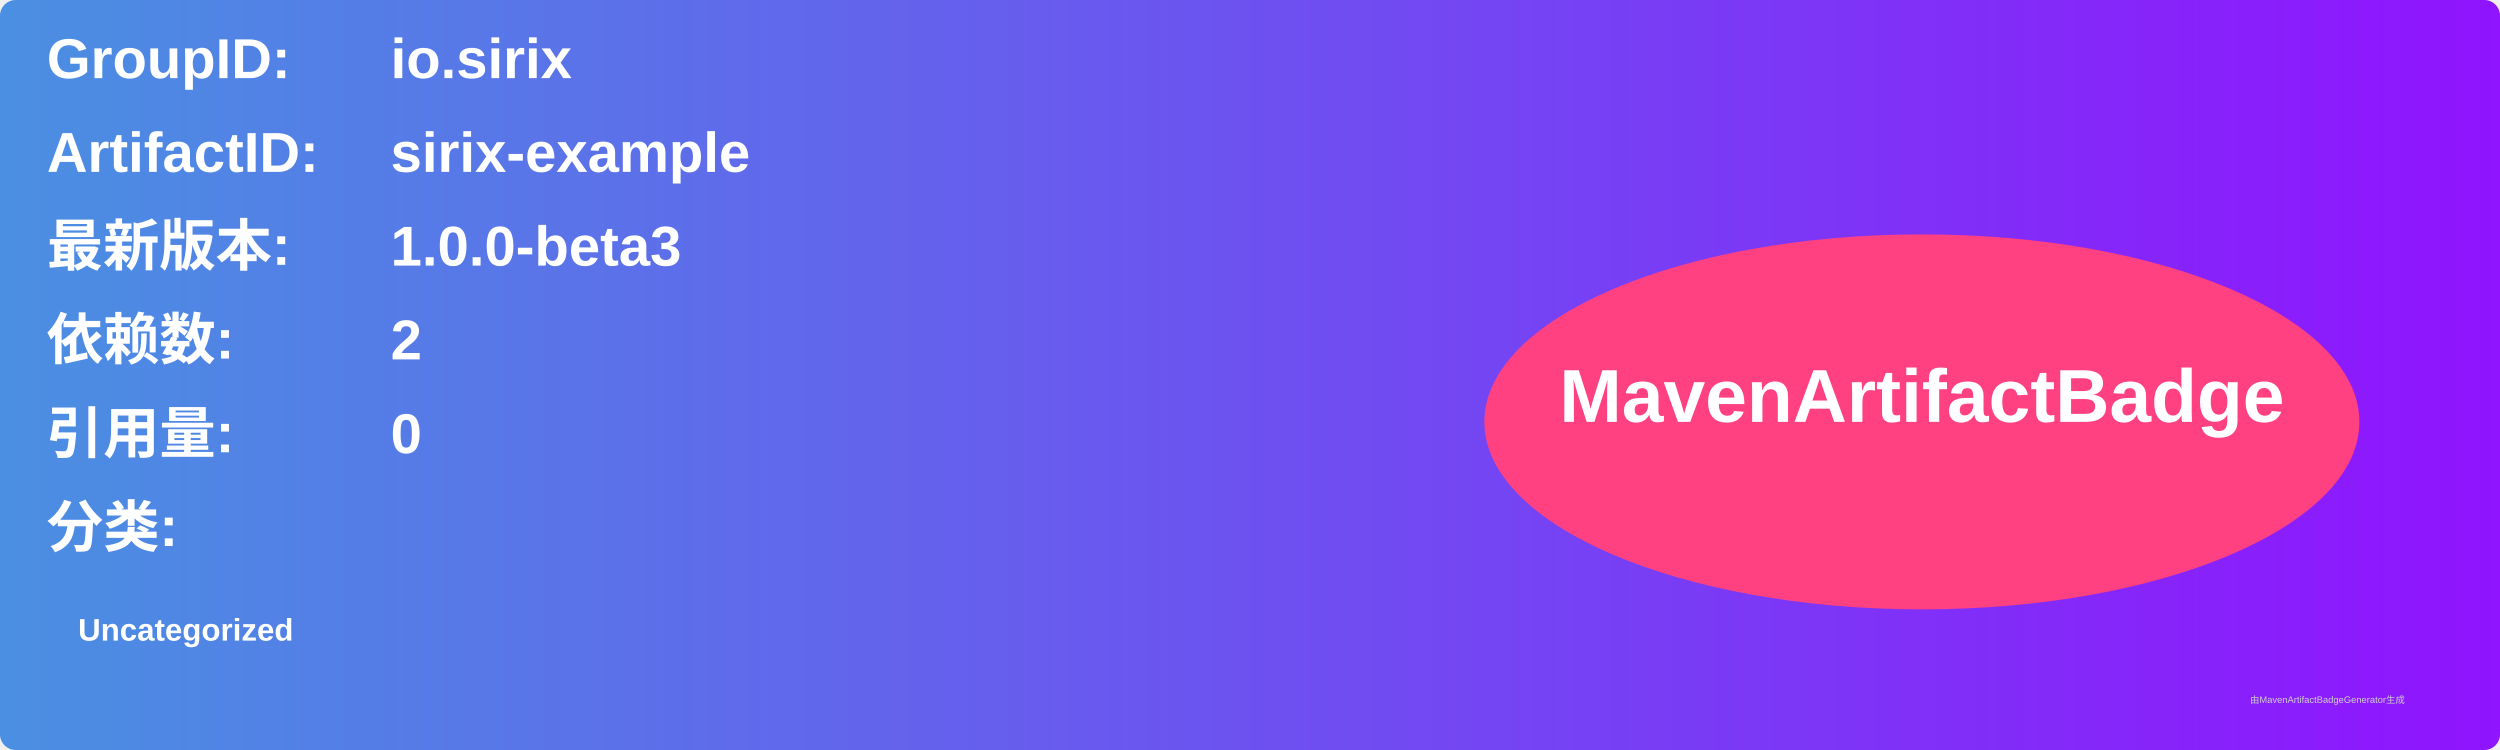
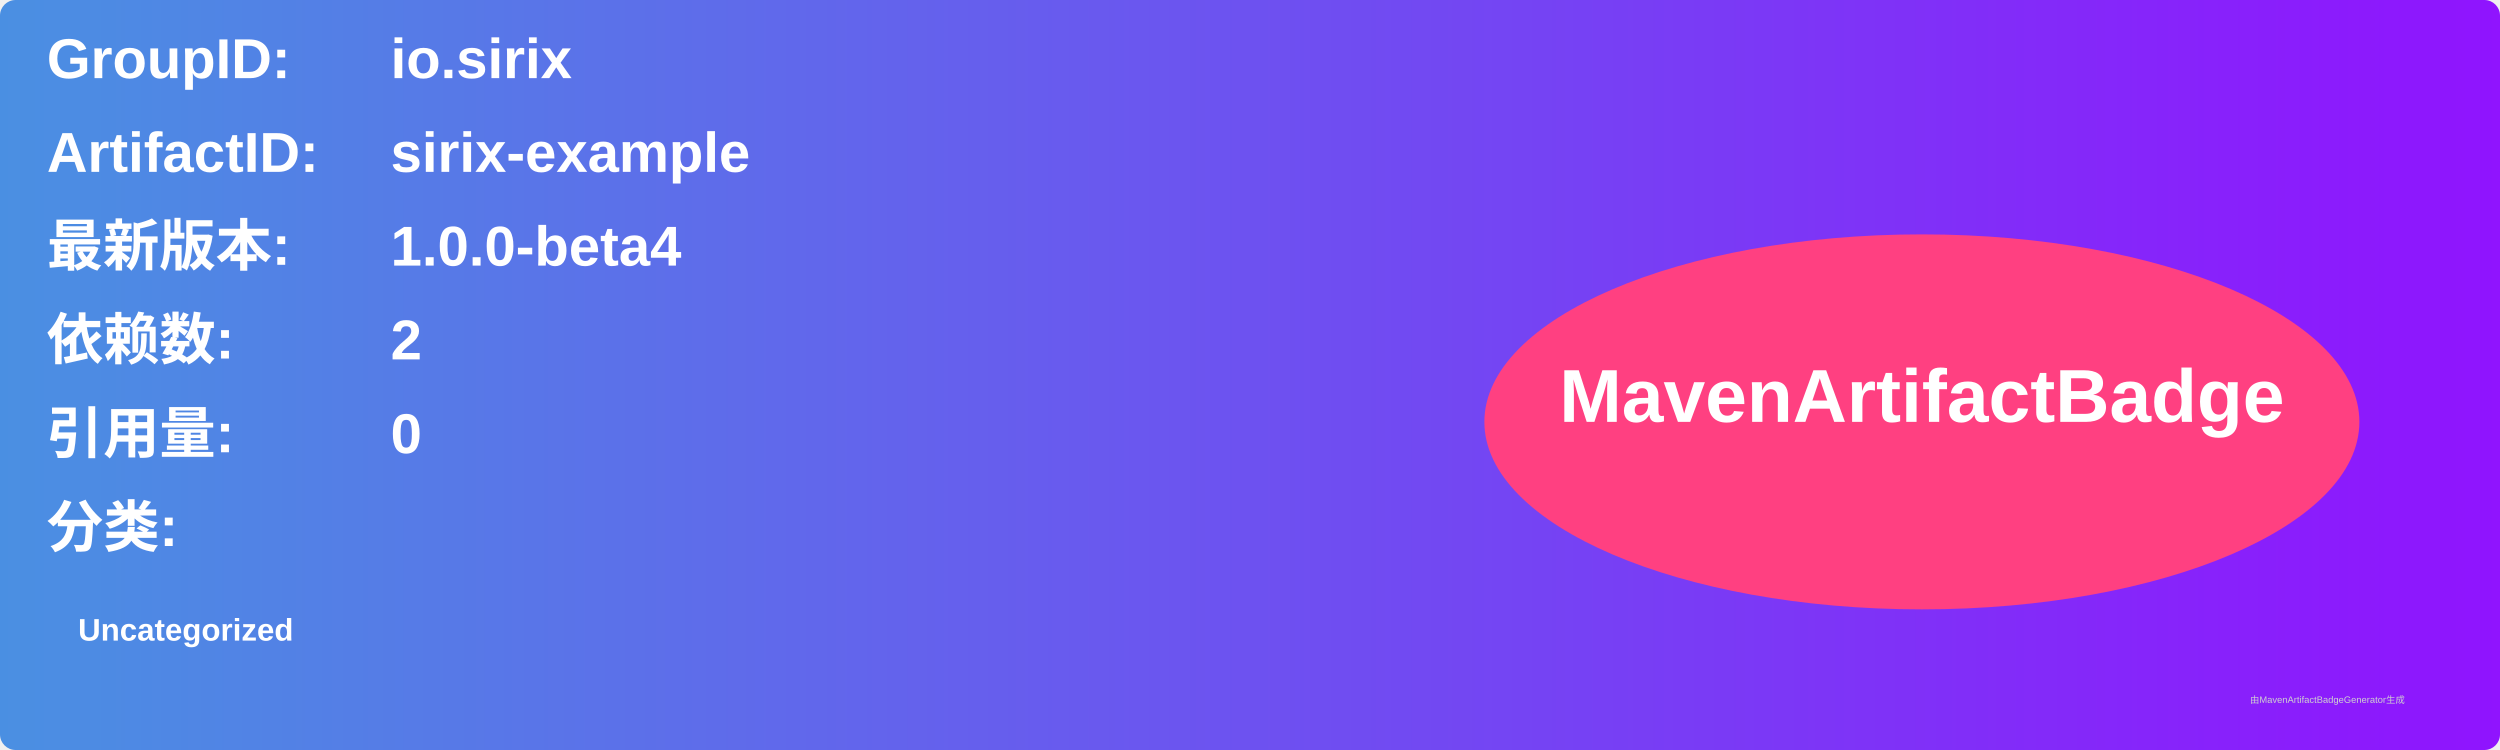
<svg xmlns="http://www.w3.org/2000/svg" width="800" height="240" viewBox="0 0 800 240">
  <linearGradient id="grad" x1="0%" y1="0%" x2="100%" y2="0%">
    <stop offset="0%" stop-color="#4a90e2" />
    <stop offset="100%" stop-color="#9013fe" />
  </linearGradient>
  <rect width="100%" height="100%" rx="5" ry="5" fill="url(#grad)" />
  <g transform="translate(15, 15)">
    <text x="0" y="10" font-family="Arial" font-size="18" fill="white" font-weight="bold" width="260">GroupID:</text>
    <text x="110" y="10" font-family="Arial" font-size="18" fill="white" font-weight="bold" width="460">io.sirix</text>
    <text x="0" y="40" font-family="Arial" font-size="18" fill="white" font-weight="bold" width="260">ArtifactID:</text>
    <text x="110" y="40" font-family="Arial" font-size="18" fill="white" font-weight="bold" width="460">sirix-example</text>
    <text x="0" y="70" font-family="Arial" font-size="18" fill="white" font-weight="bold">最新版本:</text>
    <text x="110" y="70" font-family="Arial" font-size="18" fill="white" font-weight="bold">
-       <tspan font-weight="bold">1.0.0-beta3</tspan>
+       <tspan font-weight="bold">1.0.0-beta4</tspan>
    </text>
    <text x="0" y="100" font-family="Arial" font-size="18" fill="white" font-weight="bold">依赖数: </text>
    <text x="110" y="100" font-family="Arial" font-size="18" fill="white">
      <tspan font-weight="bold">2</tspan>
    </text>
    <text x="0" y="130" font-family="Arial" font-size="18" fill="white" font-weight="bold">引用量: </text>
    <text x="110" y="130" font-family="Arial" font-size="18" fill="white">
      <tspan font-weight="bold">0</tspan>
    </text>
    <text x="0" y="160" font-family="Arial" font-size="18" fill="white" font-weight="bold">分类:</text>
    <text x="10" y="190" font-family="Arial" font-size="10" fill="white">
      <tspan font-weight="bold">Uncategorized</tspan>
    </text>
    <ellipse cx="600" cy="120" rx="140" ry="60" fill="#ff4081" />
    <text x="600" y="120" text-anchor="middle" font-family="Arial" font-size="24" fill="white" font-weight="bold">MavenArtifactBadge</text>
  </g>
  <text x="720" y="225" font-family="Arial" font-size="3" fill="#d0d0d0">由MavenArtifactBadgeGenerator生成</text>
</svg>
